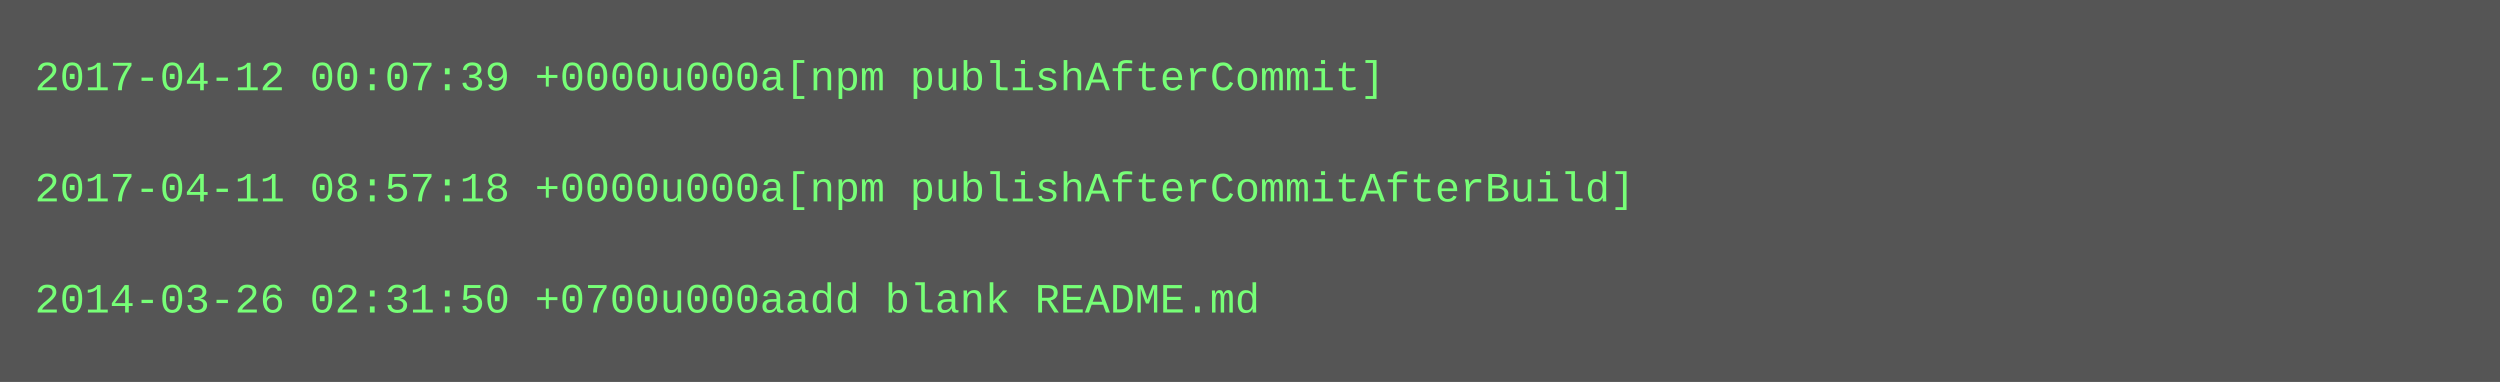
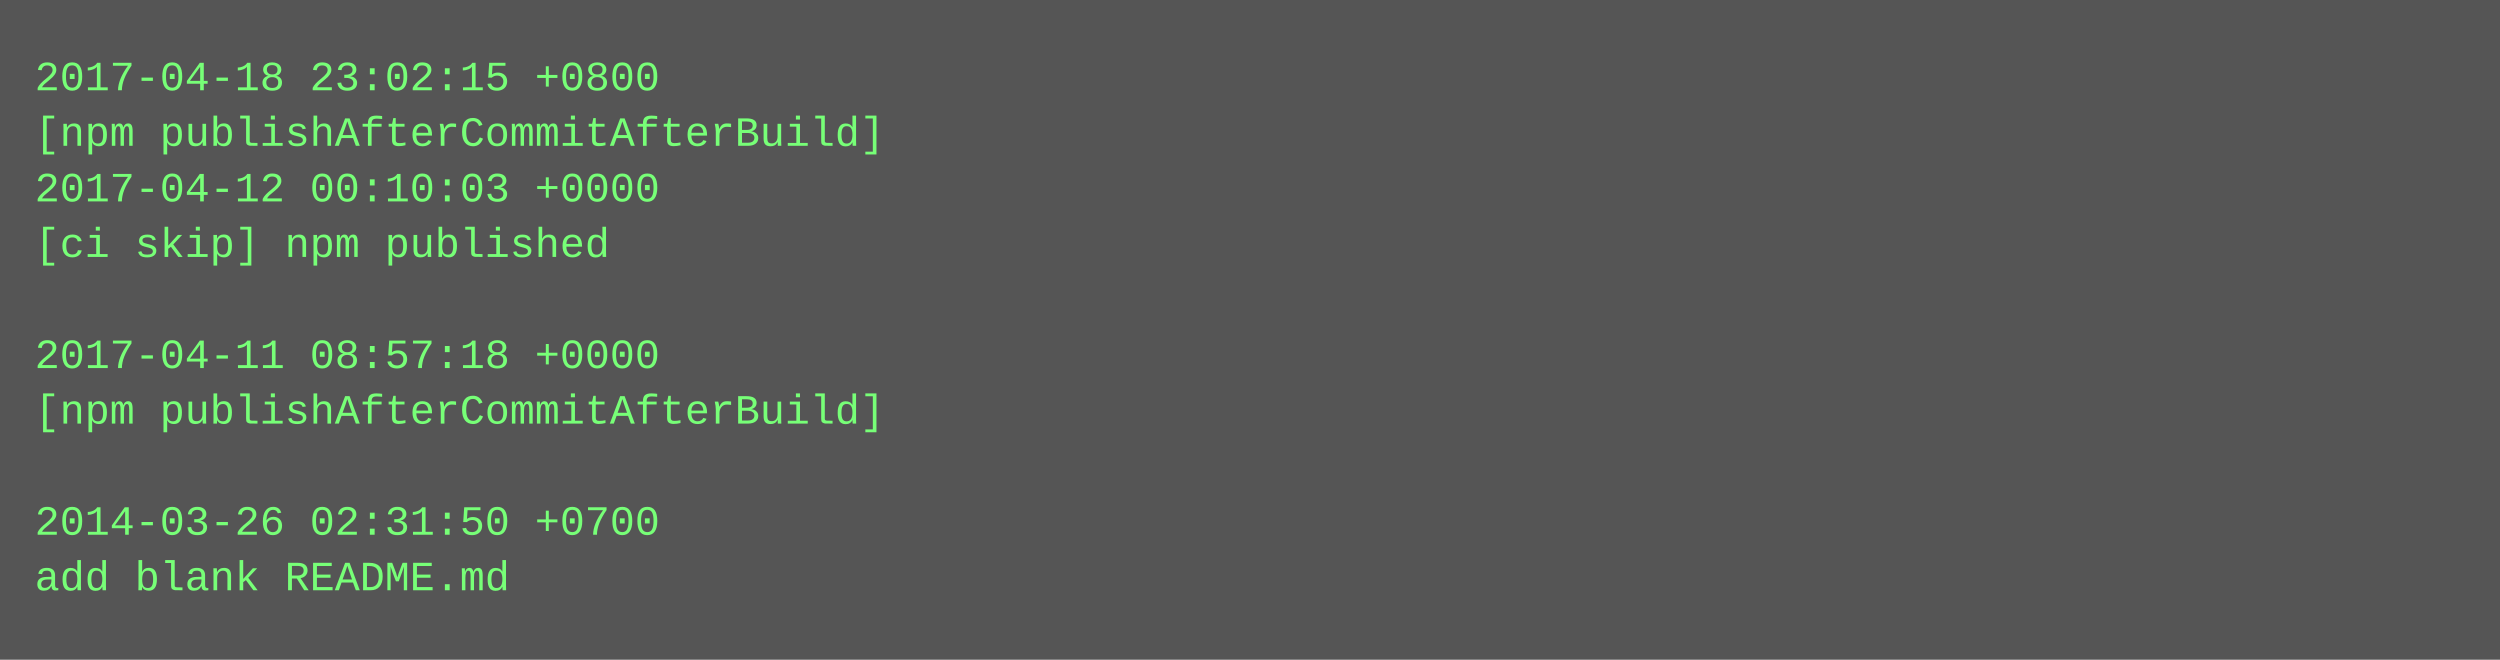
- <svg xmlns="http://www.w3.org/2000/svg" height="110" width="720">
-   <rect height="110" fill="#555" width="720" />
+ <svg xmlns="http://www.w3.org/2000/svg" height="190" width="720">
+   <rect height="190" fill="#555" width="720" />
  <text fill="#7f7" font-family="Courier New" font-size="12" xml:space="preserve">
-     <tspan x="10" y="26">2017-04-12 00:07:39 +0000u000a[npm publishAfterCommit]</tspan>
-     <tspan x="10" y="42" />
-     <tspan x="10" y="58">2017-04-11 08:57:18 +0000u000a[npm publishAfterCommitAfterBuild]</tspan>
-     <tspan x="10" y="74" />
-     <tspan x="10" y="90">2014-03-26 02:31:50 +0700u000aadd blank README.md</tspan>
+     <tspan x="10" y="26">2017-04-18 23:02:15 +0800</tspan>
+     <tspan x="10" y="42">[npm publishAfterCommitAfterBuild]</tspan>
+     <tspan x="10" y="58">2017-04-12 00:10:03 +0000</tspan>
+     <tspan x="10" y="74">[ci skip] npm published</tspan>
+     <tspan x="10" y="90" />
+     <tspan x="10" y="106">2017-04-11 08:57:18 +0000</tspan>
+     <tspan x="10" y="122">[npm publishAfterCommitAfterBuild]</tspan>
+     <tspan x="10" y="138" />
+     <tspan x="10" y="154">2014-03-26 02:31:50 +0700</tspan>
+     <tspan x="10" y="170">add blank README.md</tspan>
  </text>
</svg>
